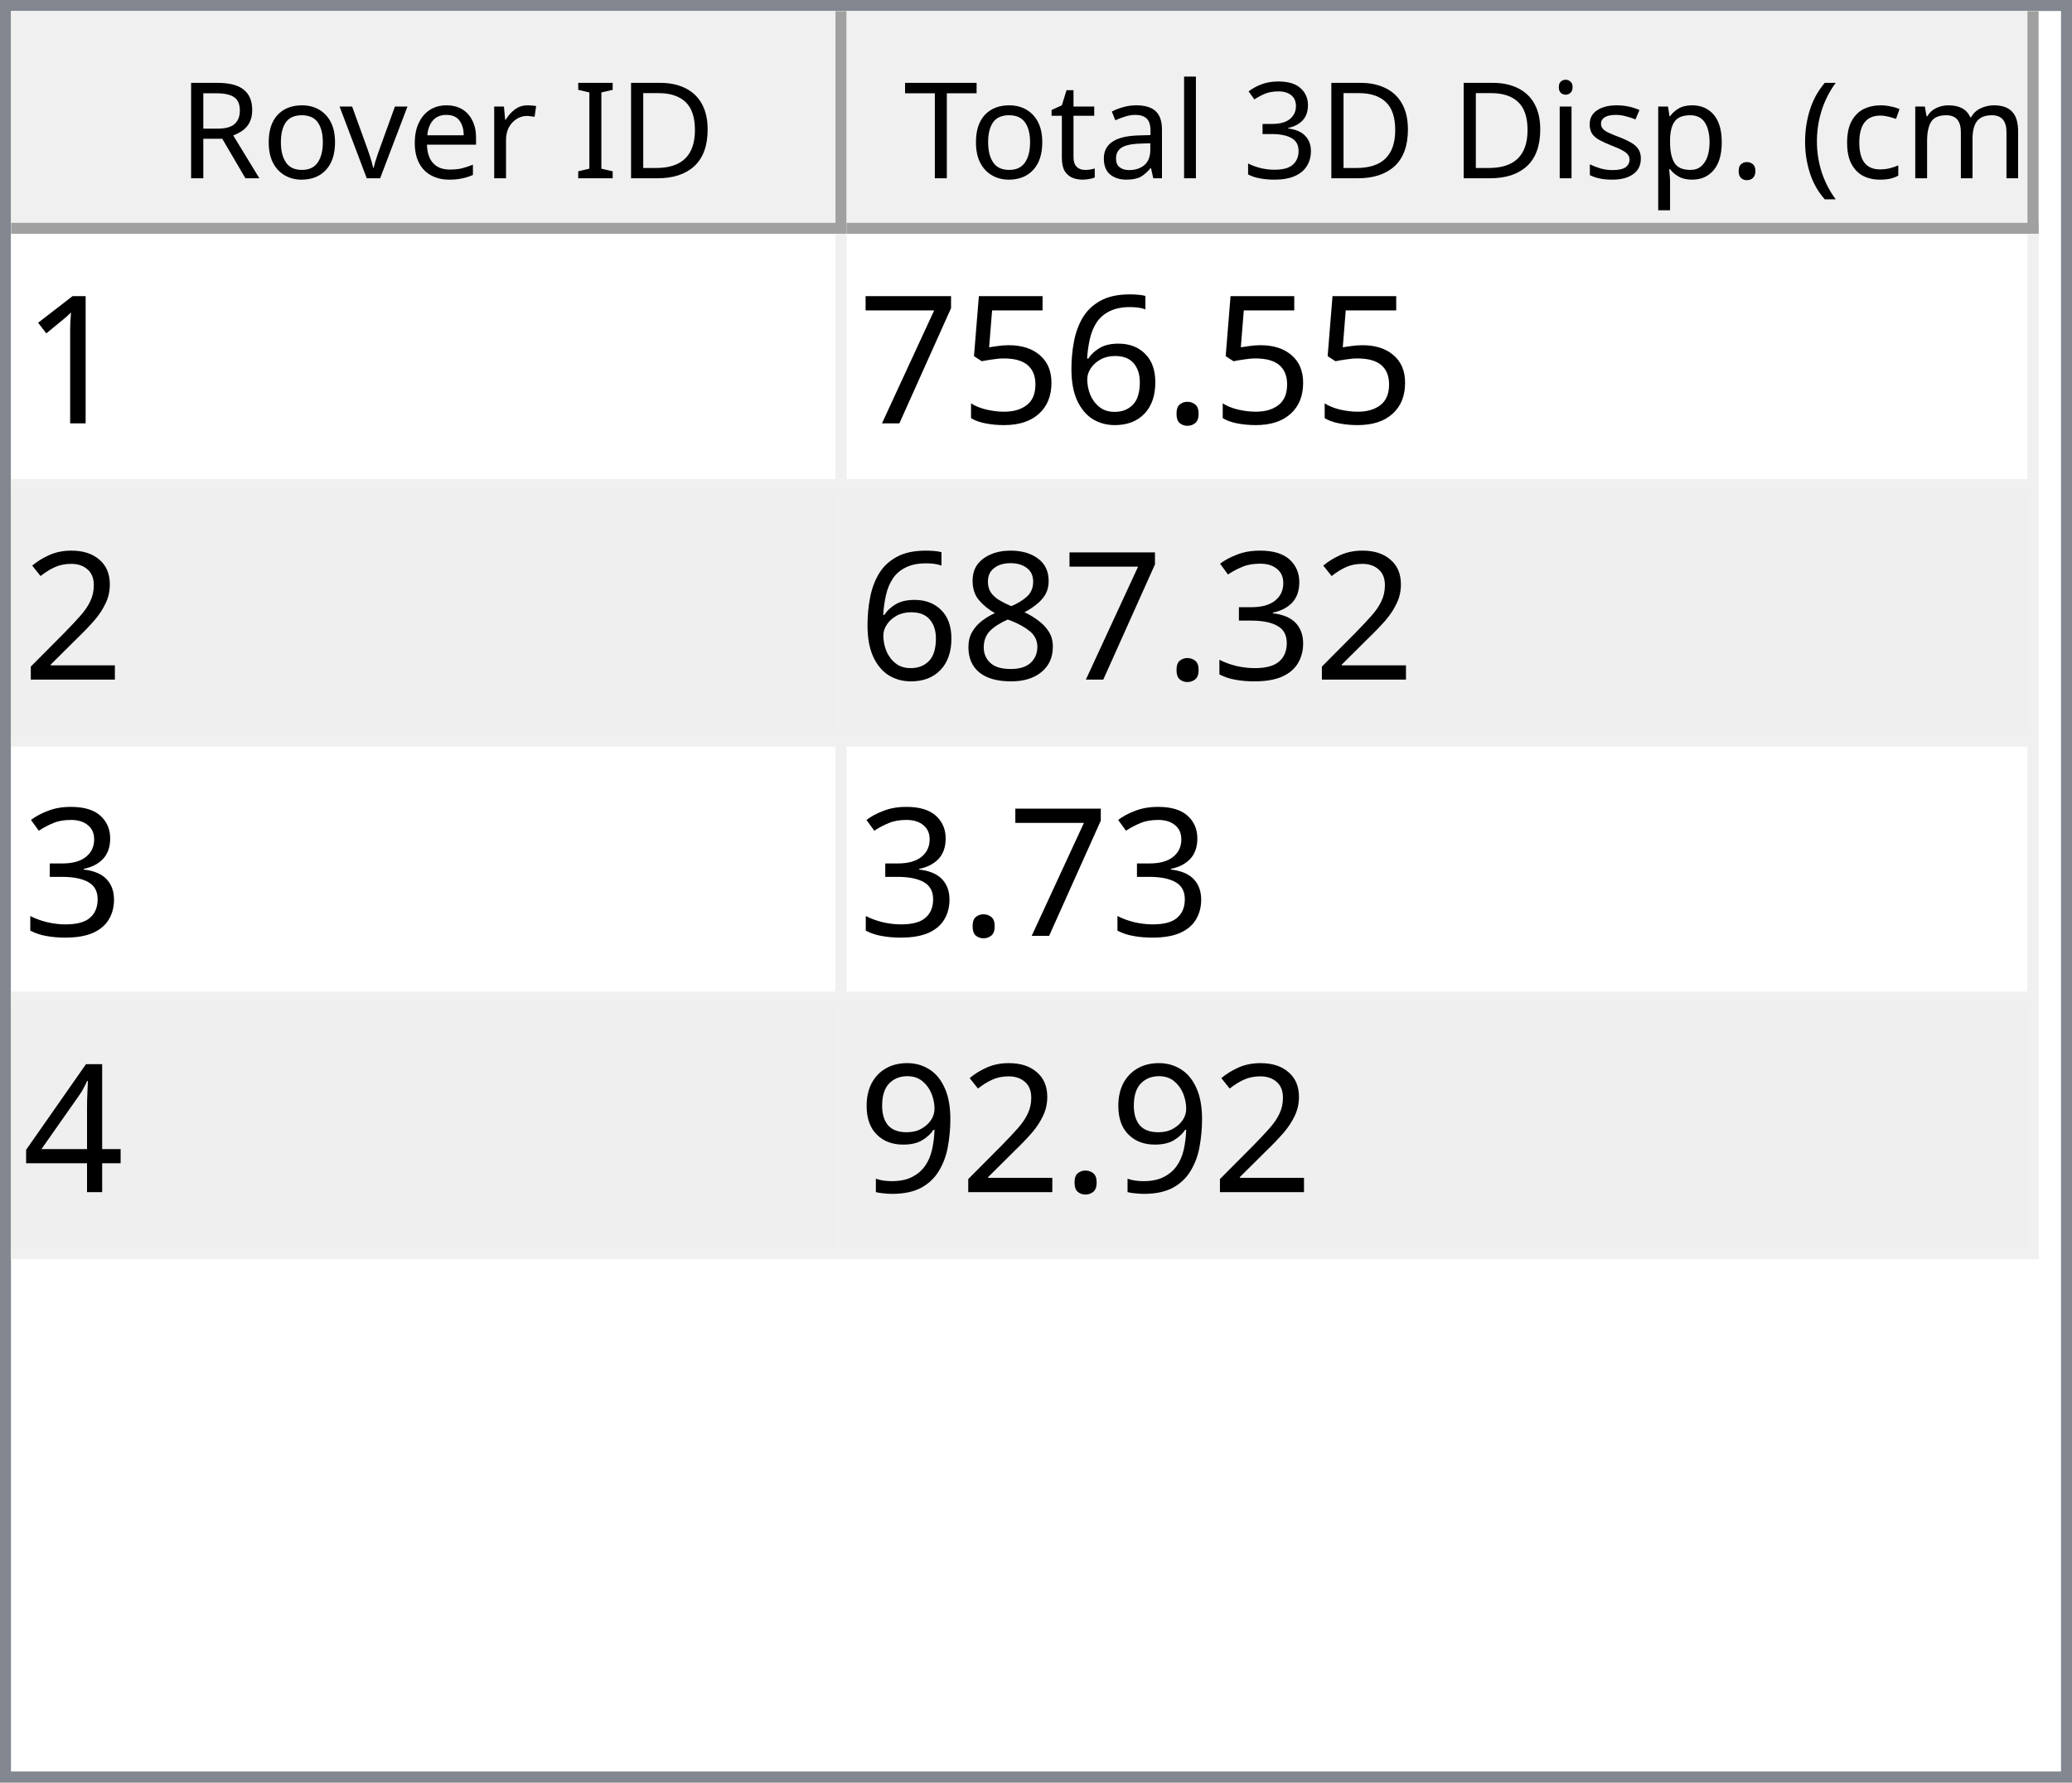
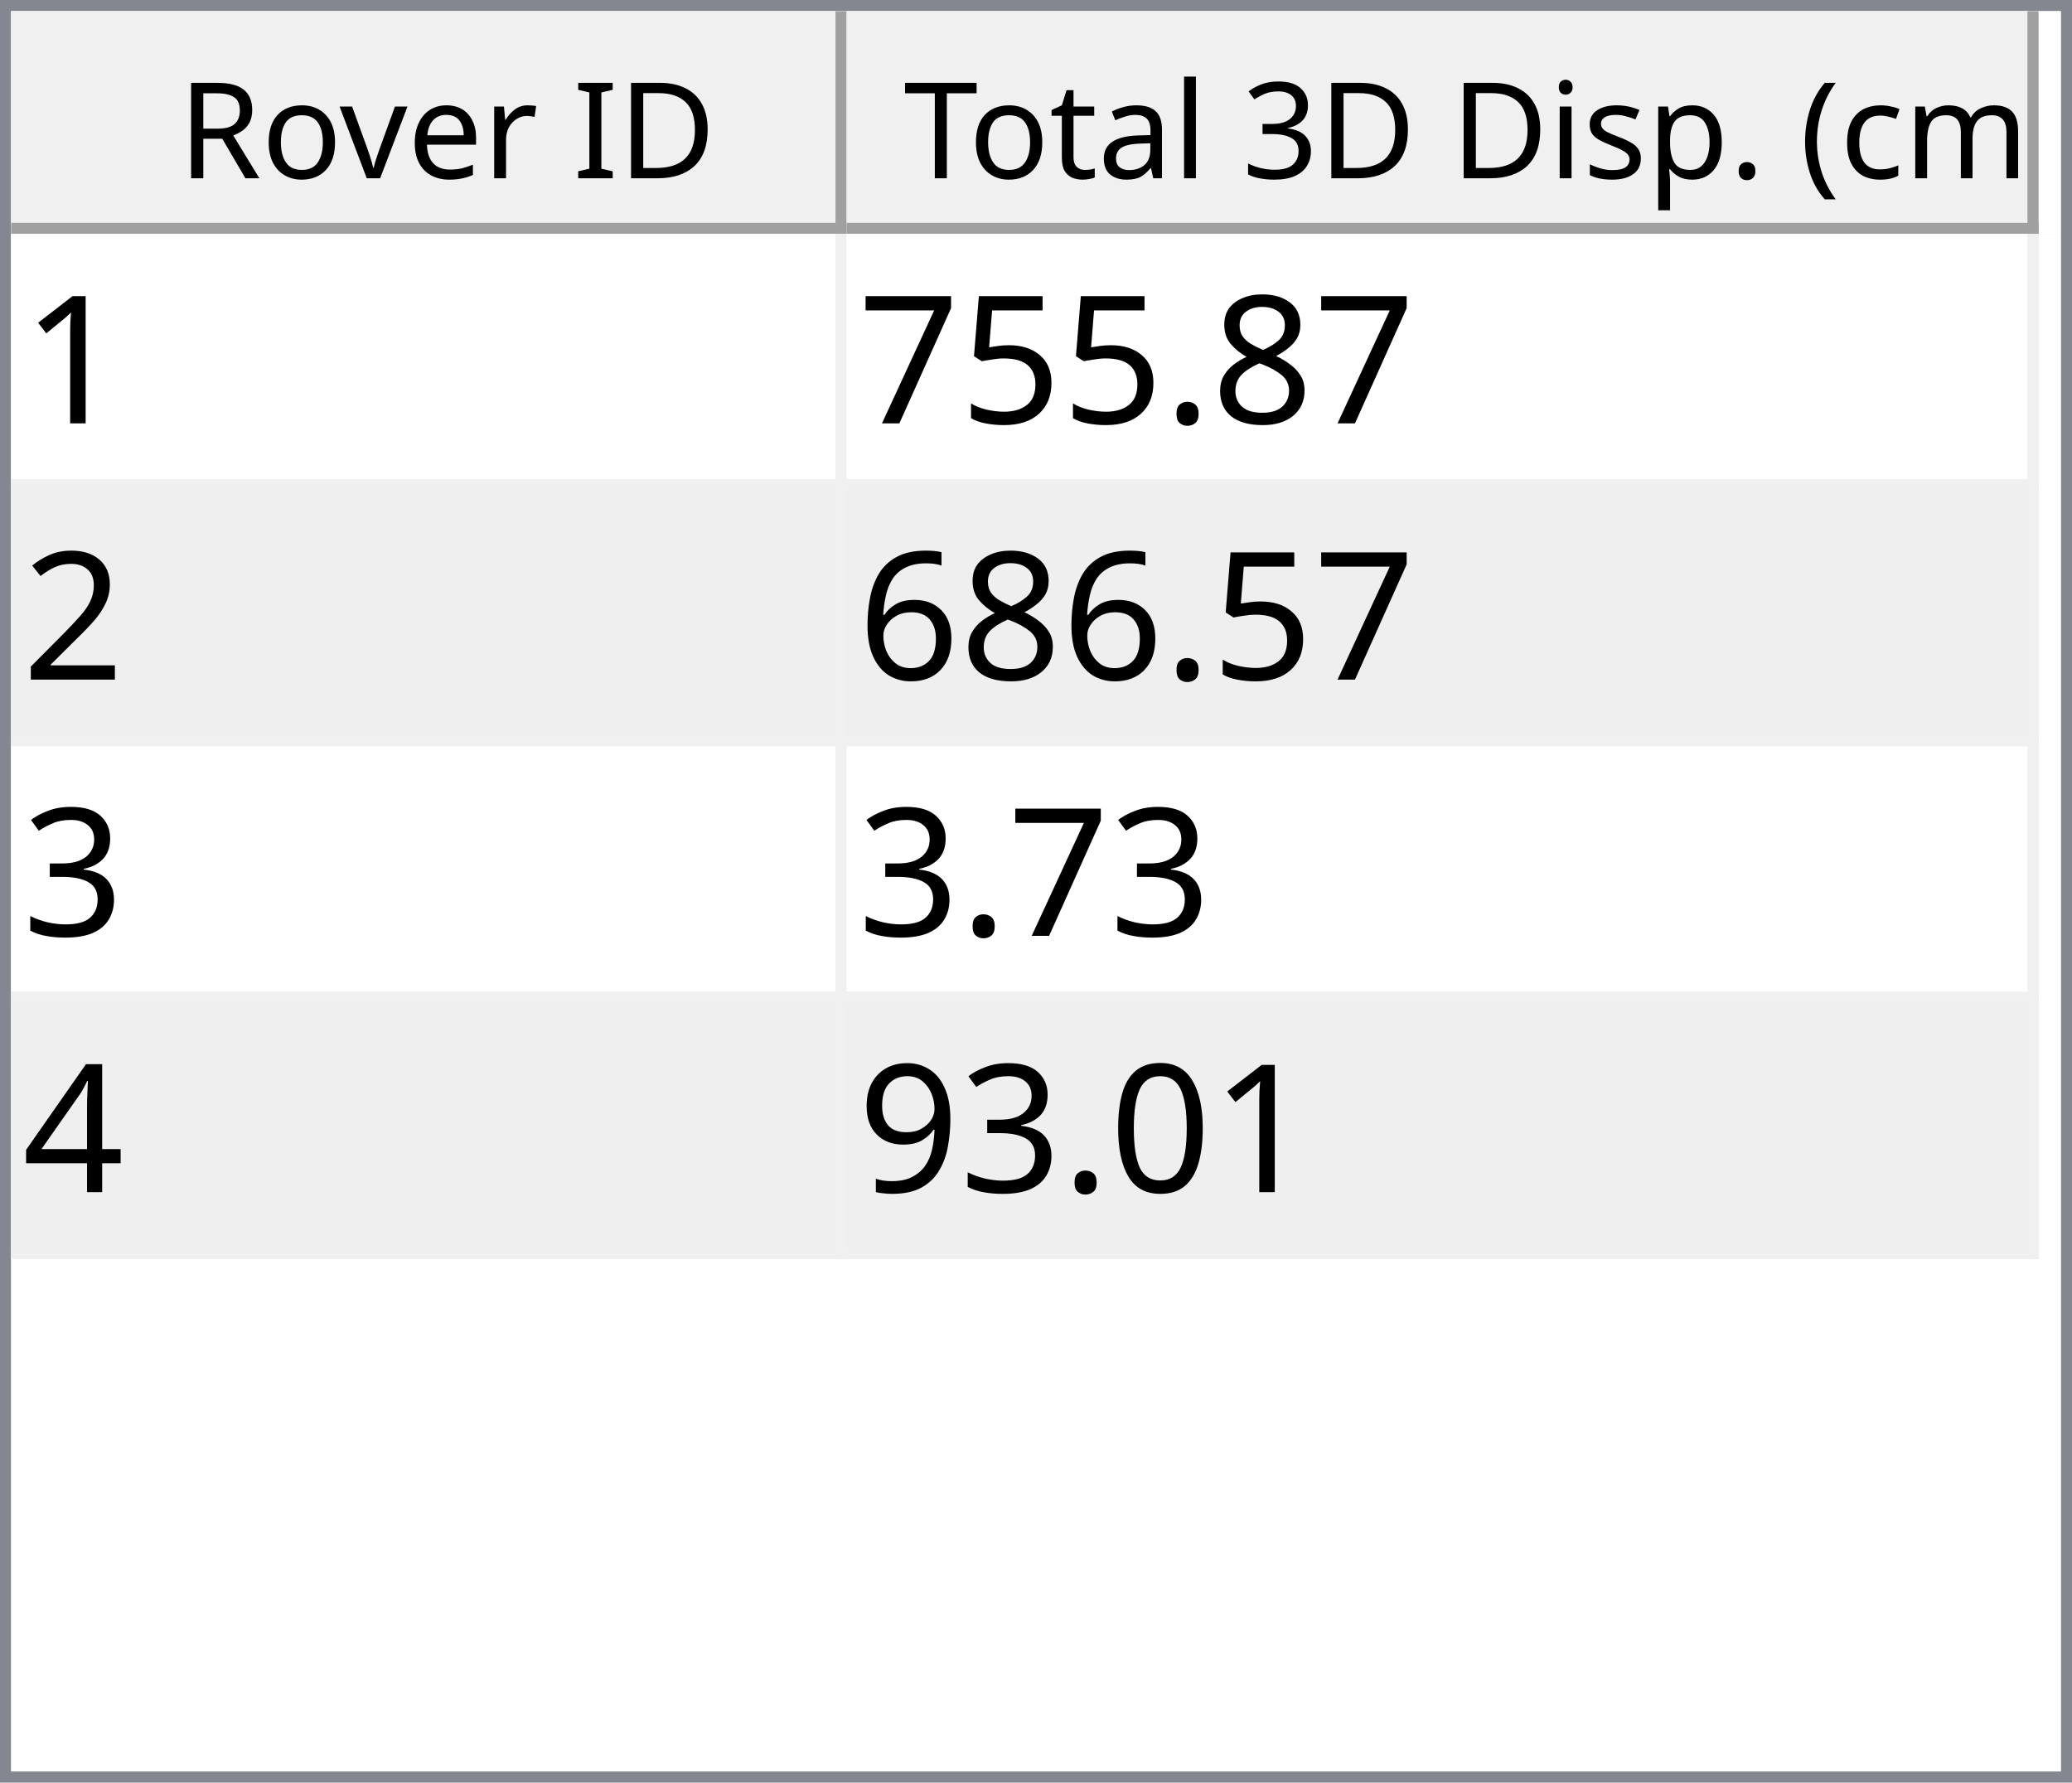
<svg xmlns="http://www.w3.org/2000/svg" style="fill-opacity:1; color-rendering:auto; color-interpolation:auto; text-rendering:auto; stroke:black; stroke-linecap:square; stroke-miterlimit:10; shape-rendering:auto; stroke-opacity:1; fill:black; stroke-dasharray:none; font-weight:normal; stroke-width:1; font-family:'Dialog'; font-style:normal; stroke-linejoin:miter; font-size:12px; stroke-dashoffset:0; image-rendering:auto;" width="186" height="160">
  <defs id="genericDefs" />
  <g>
    <defs id="defs1">
      <clipPath clipPathUnits="userSpaceOnUse" id="clipPath1">
        <path d="M0 0 L186 0 L186 160 L0 160 L0 0 Z" />
      </clipPath>
      <clipPath clipPathUnits="userSpaceOnUse" id="clipPath2">
        <path d="M0 0 L0 160 L186 160 L186 0 Z" />
      </clipPath>
      <clipPath clipPathUnits="userSpaceOnUse" id="clipPath3">
        <path d="M0 0 L0 20 L184 20 L184 0 Z" />
      </clipPath>
      <clipPath clipPathUnits="userSpaceOnUse" id="clipPath4">
        <path d="M0 0 L0 20 L75 20 L75 0 Z" />
      </clipPath>
      <clipPath clipPathUnits="userSpaceOnUse" id="clipPath5">
        <path d="M1 1 L1 19 L74 19 L74 1 Z" />
      </clipPath>
      <clipPath clipPathUnits="userSpaceOnUse" id="clipPath6">
        <path d="M0 0 L0 18 L73 18 L73 0 Z" />
      </clipPath>
      <clipPath clipPathUnits="userSpaceOnUse" id="clipPath7">
        <path d="M-0.5 -0.5 L-0.5 19.5 L74.5 19.5 L74.5 -0.5 Z" />
      </clipPath>
      <clipPath clipPathUnits="userSpaceOnUse" id="clipPath8">
        <path d="M0 0 L0 20 L107 20 L107 0 Z" />
      </clipPath>
      <clipPath clipPathUnits="userSpaceOnUse" id="clipPath9">
        <path d="M1 1 L1 19 L106 19 L106 1 Z" />
      </clipPath>
      <clipPath clipPathUnits="userSpaceOnUse" id="clipPath10">
        <path d="M0 0 L0 18 L105 18 L105 0 Z" />
      </clipPath>
      <clipPath clipPathUnits="userSpaceOnUse" id="clipPath11">
        <path d="M-0.5 -0.5 L-0.5 19.5 L106.5 19.5 L106.5 -0.5 Z" />
      </clipPath>
      <clipPath clipPathUnits="userSpaceOnUse" id="clipPath12">
        <path d="M0 0 L0 138 L184 138 L184 0 Z" />
      </clipPath>
      <clipPath clipPathUnits="userSpaceOnUse" id="clipPath13">
        <path d="M0 0 L0 92 L182 92 L182 0 Z" />
      </clipPath>
      <clipPath clipPathUnits="userSpaceOnUse" id="clipPath14">
        <path d="M-0.5 -0.5 L-0.5 91.5 L181.5 91.5 L181.5 -0.5 Z" />
      </clipPath>
      <clipPath clipPathUnits="userSpaceOnUse" id="clipPath15">
        <path d="M0 0 L0 22 L74 22 L74 0 Z" />
      </clipPath>
      <clipPath clipPathUnits="userSpaceOnUse" id="clipPath16">
        <path d="M0 0 L0 22 L106 22 L106 0 Z" />
      </clipPath>
      <font horiz-adv-x="64.551" id="font1">
        <font-face ascent="107.91" descent="25.098" units-per-em="100" style="font-style:normal; font-family:Segoe UI; font-weight:normal;" />
        <missing-glyph horiz-adv-x="64.551" d="M8.109 0 L8.109 68.266 L56.453 68.266 L56.453 0 L8.109 0 ZM15.328 7.234 L49.219 7.234 L49.219 61.031 L15.328 61.031 L15.328 7.234 Z" />
        <glyph unicode="D" horiz-adv-x="70.117" d="M9.188 0 L9.188 70.016 L28.516 70.016 Q65.531 70.016 65.531 35.891 Q65.531 19.672 55.25 9.836 Q44.969 0 27.734 0 L9.188 0 ZM17.391 62.594 L17.391 7.422 L27.828 7.422 Q41.609 7.422 49.273 14.797 Q56.938 22.172 56.938 35.688 Q56.938 62.594 28.328 62.594 L17.391 62.594 Z" />
        <glyph unicode="I" horiz-adv-x="26.611" d="M17.391 0 L9.188 0 L9.188 70.016 L17.391 70.016 L17.391 0 Z" />
        <glyph unicode=" " horiz-adv-x="27.393" d="" />
        <glyph unicode="r" horiz-adv-x="34.766" d="M34.188 41.891 Q32.078 43.5 28.125 43.5 Q23 43.5 19.555 38.672 Q16.109 33.844 16.109 25.484 L16.109 0 L8.109 0 L8.109 50 L16.109 50 L16.109 39.703 L16.312 39.703 Q18.016 44.969 21.531 47.922 Q25.047 50.875 29.391 50.875 Q32.516 50.875 34.188 50.203 L34.188 41.891 Z" />
        <glyph unicode="e" horiz-adv-x="52.295" d="M48.297 23 L12.984 23 Q13.188 14.656 17.484 10.109 Q21.781 5.562 29.297 5.562 Q37.75 5.562 44.828 11.141 L44.828 3.609 Q38.234 -1.172 27.391 -1.172 Q16.797 -1.172 10.742 5.641 Q4.688 12.453 4.688 24.812 Q4.688 36.469 11.305 43.82 Q17.922 51.172 27.734 51.172 Q37.547 51.172 42.922 44.828 Q48.297 38.484 48.297 27.203 L48.297 23 ZM40.094 29.781 Q40.047 36.719 36.75 40.578 Q33.453 44.438 27.594 44.438 Q21.922 44.438 17.969 40.383 Q14.016 36.328 13.094 29.781 L40.094 29.781 Z" />
        <glyph unicode="v" horiz-adv-x="47.9" d="M47.406 50 L27.484 0 L19.625 0 L0.688 50 L9.469 50 L22.172 13.672 Q23.578 9.672 23.922 6.688 L24.125 6.688 Q24.609 10.453 25.688 13.484 L38.969 50 L47.406 50 Z" />
        <glyph unicode="o" horiz-adv-x="58.594" d="M29 -1.172 Q17.922 -1.172 11.305 5.836 Q4.688 12.844 4.688 24.422 Q4.688 37.016 11.57 44.094 Q18.453 51.172 30.172 51.172 Q41.359 51.172 47.633 44.289 Q53.906 37.406 53.906 25.203 Q53.906 13.234 47.141 6.031 Q40.375 -1.172 29 -1.172 ZM29.594 44.438 Q21.875 44.438 17.383 39.188 Q12.891 33.938 12.891 24.703 Q12.891 15.828 17.43 10.695 Q21.969 5.562 29.594 5.562 Q37.359 5.562 41.531 10.594 Q45.703 15.625 45.703 24.906 Q45.703 34.281 41.531 39.359 Q37.359 44.438 29.594 44.438 Z" />
        <glyph unicode="R" horiz-adv-x="59.814" d="M59.375 0 L49.609 0 L37.891 19.625 Q36.281 22.359 34.766 24.289 Q33.25 26.219 31.664 27.438 Q30.078 28.656 28.25 29.219 Q26.422 29.781 24.125 29.781 L17.391 29.781 L17.391 0 L9.188 0 L9.188 70.016 L30.078 70.016 Q34.672 70.016 38.555 68.867 Q42.438 67.719 45.289 65.375 Q48.141 63.031 49.758 59.547 Q51.375 56.062 51.375 51.375 Q51.375 47.703 50.273 44.656 Q49.172 41.609 47.148 39.211 Q45.125 36.812 42.266 35.133 Q39.406 33.453 35.844 32.516 L35.844 32.328 Q37.594 31.547 38.891 30.547 Q40.188 29.547 41.359 28.18 Q42.531 26.812 43.68 25.078 Q44.828 23.344 46.234 21.047 L59.375 0 ZM17.391 62.594 L17.391 37.203 L28.516 37.203 Q31.594 37.203 34.203 38.133 Q36.812 39.062 38.719 40.797 Q40.625 42.531 41.703 45.047 Q42.781 47.562 42.781 50.688 Q42.781 56.297 39.141 59.445 Q35.5 62.594 28.609 62.594 L17.391 62.594 Z" />
        <glyph unicode=")" horiz-adv-x="30.176" d="M8.297 -15.922 L1.172 -15.922 Q16.406 2.344 16.406 26.812 Q16.406 51.469 1.078 70.016 L8.297 70.016 Q23.531 52.156 23.531 26.703 Q23.531 1.375 8.297 -15.922 Z" />
        <glyph unicode="m" horiz-adv-x="86.133" d="M79.109 0 L71.094 0 L71.094 28.719 Q71.094 37.016 68.531 40.727 Q65.969 44.438 59.906 44.438 Q54.781 44.438 51.195 39.75 Q47.609 35.062 47.609 28.516 L47.609 0 L39.594 0 L39.594 29.688 Q39.594 44.438 28.219 44.438 Q22.953 44.438 19.531 40.016 Q16.109 35.594 16.109 28.516 L16.109 0 L8.109 0 L8.109 50 L16.109 50 L16.109 42.094 L16.312 42.094 Q21.625 51.172 31.844 51.172 Q36.969 51.172 40.773 48.312 Q44.578 45.453 46 40.828 Q51.562 51.172 62.594 51.172 Q79.109 51.172 79.109 30.812 L79.109 0 Z" />
        <glyph unicode="c" horiz-adv-x="46.191" d="M42.188 2.297 Q36.422 -1.172 28.516 -1.172 Q17.828 -1.172 11.258 5.789 Q4.688 12.75 4.688 23.828 Q4.688 36.188 11.766 43.68 Q18.844 51.172 30.672 51.172 Q37.25 51.172 42.281 48.734 L42.281 40.531 Q36.719 44.438 30.375 44.438 Q22.703 44.438 17.797 38.945 Q12.891 33.453 12.891 24.516 Q12.891 15.719 17.508 10.641 Q22.125 5.562 29.891 5.562 Q36.422 5.562 42.188 9.906 L42.188 2.297 Z" />
        <glyph unicode="(" horiz-adv-x="30.176" d="M29.109 -15.922 L21.969 -15.922 Q6.844 1.375 6.844 26.703 Q6.844 52.156 21.969 70.016 L29.203 70.016 Q13.875 51.469 13.875 26.812 Q13.875 2.344 29.109 -15.922 Z" />
        <glyph unicode="." horiz-adv-x="21.68" d="M10.891 -1.078 Q8.641 -1.078 7.055 0.539 Q5.469 2.156 5.469 4.391 Q5.469 6.641 7.055 8.273 Q8.641 9.906 10.891 9.906 Q13.188 9.906 14.797 8.273 Q16.406 6.641 16.406 4.391 Q16.406 2.156 14.797 0.539 Q13.188 -1.078 10.891 -1.078 Z" />
        <glyph unicode="p" horiz-adv-x="58.789" d="M16.312 7.234 L16.109 7.234 L16.109 -23 L8.109 -23 L8.109 50 L16.109 50 L16.109 41.219 L16.312 41.219 Q22.219 51.172 33.594 51.172 Q43.266 51.172 48.688 44.461 Q54.109 37.75 54.109 26.469 Q54.109 13.922 48 6.375 Q41.891 -1.172 31.297 -1.172 Q21.578 -1.172 16.312 7.234 ZM16.109 27.391 L16.109 20.406 Q16.109 14.203 20.141 9.883 Q24.172 5.562 30.375 5.562 Q37.641 5.562 41.773 11.133 Q45.906 16.703 45.906 26.609 Q45.906 34.969 42.047 39.703 Q38.188 44.438 31.594 44.438 Q24.609 44.438 20.359 39.578 Q16.109 34.719 16.109 27.391 Z" />
        <glyph unicode="s" horiz-adv-x="42.432" d="M5.078 1.812 L5.078 10.406 Q11.625 5.562 19.484 5.562 Q30.031 5.562 30.031 12.594 Q30.031 14.594 29.125 15.992 Q28.219 17.391 26.68 18.461 Q25.141 19.531 23.07 20.383 Q21 21.234 18.609 22.172 Q15.281 23.484 12.766 24.828 Q10.25 26.172 8.57 27.859 Q6.891 29.547 6.031 31.695 Q5.172 33.844 5.172 36.719 Q5.172 40.234 6.789 42.945 Q8.406 45.656 11.086 47.484 Q13.766 49.312 17.211 50.242 Q20.656 51.172 24.312 51.172 Q30.812 51.172 35.938 48.922 L35.938 40.828 Q30.422 44.438 23.25 44.438 Q21 44.438 19.195 43.922 Q17.391 43.406 16.094 42.477 Q14.797 41.547 14.086 40.258 Q13.375 38.969 13.375 37.406 Q13.375 35.453 14.086 34.133 Q14.797 32.812 16.164 31.789 Q17.531 30.766 19.484 29.938 Q21.438 29.109 23.922 28.125 Q27.25 26.859 29.883 25.516 Q32.516 24.172 34.375 22.484 Q36.234 20.797 37.234 18.602 Q38.234 16.406 38.234 13.375 Q38.234 9.672 36.602 6.938 Q34.969 4.203 32.234 2.398 Q29.5 0.594 25.93 -0.289 Q22.359 -1.172 18.453 -1.172 Q10.75 -1.172 5.078 1.812 Z" />
        <glyph unicode="i" horiz-adv-x="24.219" d="M12.203 62.703 Q10.062 62.703 8.547 64.164 Q7.031 65.625 7.031 67.875 Q7.031 70.125 8.547 71.609 Q10.062 73.094 12.203 73.094 Q14.406 73.094 15.945 71.609 Q17.484 70.125 17.484 67.875 Q17.484 65.719 15.945 64.211 Q14.406 62.703 12.203 62.703 ZM16.109 0 L8.109 0 L8.109 50 L16.109 50 L16.109 0 Z" />
        <glyph unicode="3" horiz-adv-x="53.906" d="M46.531 19.828 Q46.531 15.094 44.75 11.211 Q42.969 7.328 39.719 4.57 Q36.469 1.812 31.93 0.297 Q27.391 -1.219 21.922 -1.219 Q11.922 -1.219 6 2.594 L6 11.188 Q13.094 5.609 22.219 5.609 Q25.875 5.609 28.828 6.539 Q31.781 7.469 33.906 9.227 Q36.031 10.984 37.18 13.477 Q38.328 15.969 38.328 19.094 Q38.328 32.812 18.797 32.812 L12.984 32.812 L12.984 39.594 L18.5 39.594 Q35.797 39.594 35.797 52.484 Q35.797 64.406 22.609 64.406 Q15.188 64.406 8.688 59.422 L8.688 67.188 Q15.375 71.188 24.609 71.188 Q29 71.188 32.57 69.969 Q36.141 68.75 38.68 66.555 Q41.219 64.359 42.609 61.281 Q44 58.203 44 54.5 Q44 40.672 30.031 36.719 L30.031 36.531 Q33.594 36.141 36.625 34.797 Q39.656 33.453 41.852 31.305 Q44.047 29.156 45.289 26.25 Q46.531 23.344 46.531 19.828 Z" />
        <glyph unicode="l" horiz-adv-x="24.219" d="M16.109 0 L8.109 0 L8.109 74.031 L16.109 74.031 L16.109 0 Z" />
        <glyph unicode="a" horiz-adv-x="50.879" d="M43.891 0 L35.891 0 L35.891 7.812 L35.688 7.812 Q30.469 -1.172 20.312 -1.172 Q12.844 -1.172 8.617 2.781 Q4.391 6.734 4.391 13.281 Q4.391 27.297 20.906 29.594 L35.891 31.688 Q35.891 44.438 25.594 44.438 Q16.547 44.438 9.281 38.281 L9.281 46.484 Q16.656 51.172 26.266 51.172 Q43.891 51.172 43.891 32.516 L43.891 0 ZM35.891 25.297 L23.828 23.641 Q18.266 22.859 15.43 20.875 Q12.594 18.891 12.594 13.875 Q12.594 10.203 15.211 7.883 Q17.828 5.562 22.172 5.562 Q28.125 5.562 32.008 9.742 Q35.891 13.922 35.891 20.312 L35.891 25.297 Z" />
        <glyph unicode="t" horiz-adv-x="33.887" d="M31.297 0.484 Q28.469 -1.078 23.828 -1.078 Q10.688 -1.078 10.688 13.578 L10.688 43.172 L2.094 43.172 L2.094 50 L10.688 50 L10.688 62.203 L18.703 64.797 L18.703 50 L31.297 50 L31.297 43.172 L18.703 43.172 L18.703 14.984 Q18.703 9.969 20.414 7.82 Q22.125 5.672 26.078 5.672 Q29.109 5.672 31.297 7.328 L31.297 0.484 Z" />
        <glyph unicode="T" horiz-adv-x="52.393" d="M50.594 62.594 L30.375 62.594 L30.375 0 L22.172 0 L22.172 62.594 L2 62.594 L2 70.016 L50.594 70.016 L50.594 62.594 Z" />
      </font>
      <font horiz-adv-x="75.0" id="font2">
        <font-face ascent="100.537" descent="21.973" units-per-em="100" style="font-style:normal; font-family:sans-serif; font-weight:normal;" />
        <missing-glyph horiz-adv-x="75.0" d="M12.5 0 L12.5 62.5 L62.5 62.5 L62.5 0 L12.5 0 ZM14.062 1.562 L60.938 1.562 L60.938 60.938 L14.062 60.938 L14.062 1.562 Z" />
        <glyph unicode="1" horiz-adv-x="55.615" d="M37.25 0 L28.469 0 L28.469 56 Q25.297 52.984 20.141 49.953 Q14.984 46.922 10.891 45.406 L10.891 53.906 Q18.266 57.375 23.781 62.305 Q29.297 67.234 31.594 71.875 L37.25 71.875 L37.25 0 Z" />
+         <glyph unicode="8" horiz-adv-x="55.615" d="M17.672 38.812 Q12.203 40.828 9.57 44.539 Q6.938 48.25 6.938 53.422 Q6.938 61.234 12.555 66.555 Q18.172 71.875 27.484 71.875 Q36.859 71.875 42.578 66.43 Q48.297 60.984 48.297 53.172 Q48.297 48.188 45.68 44.508 Q43.062 40.828 37.75 38.812 Q44.344 36.672 47.781 31.883 Q51.219 27.094 51.219 20.453 Q51.219 11.281 44.727 5.031 Q38.234 -1.219 27.641 -1.219 Q17.047 -1.219 10.547 5.055 Q4.047 11.328 4.047 20.703 Q4.047 27.688 7.594 32.398 Q11.141 37.109 17.672 38.812 ZM15.922 53.719 Q15.922 48.641 19.195 45.414 Q22.469 42.188 27.688 42.188 Q32.766 42.188 36.016 45.383 Q39.266 48.578 39.266 53.219 Q39.266 58.062 35.914 61.359 Q32.562 64.656 27.594 64.656 Q22.562 64.656 19.242 61.43 Q15.922 58.203 15.922 53.719 ZM13.094 20.656 Q13.094 16.891 14.875 13.375 Q16.656 9.859 20.172 7.93 Q23.688 6 27.734 6 Q34.031 6 38.133 10.055 Q42.234 14.109 42.234 20.359 Q42.234 26.703 38.016 30.859 Q33.797 35.016 27.438 35.016 Q21.234 35.016 17.164 30.914 Q13.094 26.812 13.094 20.656 Z" />
        <glyph unicode="." horiz-adv-x="27.783" d="M9.078 0 L9.078 10.016 L19.094 10.016 L19.094 0 L9.078 0 Z" />
-         <glyph unicode="6" horiz-adv-x="55.615" d="M49.75 54.047 L41.016 53.375 Q39.844 58.547 37.703 60.891 Q34.125 64.656 28.906 64.656 Q24.703 64.656 21.531 62.312 Q17.391 59.281 14.992 53.469 Q12.594 47.656 12.5 36.922 Q15.672 41.75 20.266 44.094 Q24.859 46.438 29.891 46.438 Q38.672 46.438 44.852 39.969 Q51.031 33.5 51.031 23.25 Q51.031 16.5 48.125 10.719 Q45.219 4.938 40.141 1.859 Q35.062 -1.219 28.609 -1.219 Q17.625 -1.219 10.695 6.859 Q3.766 14.938 3.766 33.5 Q3.766 54.25 11.422 63.672 Q18.109 71.875 29.438 71.875 Q37.891 71.875 43.289 67.141 Q48.688 62.406 49.75 54.047 ZM13.875 23.188 Q13.875 18.656 15.797 14.508 Q17.719 10.359 21.188 8.18 Q24.656 6 28.469 6 Q34.031 6 38.039 10.492 Q42.047 14.984 42.047 22.703 Q42.047 30.125 38.086 34.398 Q34.125 38.672 28.125 38.672 Q22.172 38.672 18.023 34.398 Q13.875 30.125 13.875 23.188 Z" />
        <glyph unicode="5" horiz-adv-x="55.615" d="M4.156 18.75 L13.375 19.531 Q14.406 12.797 18.141 9.398 Q21.875 6 27.156 6 Q33.5 6 37.891 10.789 Q42.281 15.578 42.281 23.484 Q42.281 31 38.062 35.352 Q33.844 39.703 27 39.703 Q22.75 39.703 19.336 37.773 Q15.922 35.844 13.969 32.766 L5.719 33.844 L12.641 70.609 L48.25 70.609 L48.25 62.203 L19.672 62.203 L15.828 42.969 Q22.266 47.469 29.344 47.469 Q38.719 47.469 45.164 40.969 Q51.609 34.469 51.609 24.266 Q51.609 14.547 45.953 7.469 Q39.062 -1.219 27.156 -1.219 Q17.391 -1.219 11.211 4.25 Q5.031 9.719 4.156 18.75 Z" />
        <glyph unicode="7" horiz-adv-x="55.615" d="M4.734 62.203 L4.734 70.656 L51.078 70.656 L51.078 63.812 Q44.234 56.547 37.523 44.484 Q30.812 32.422 27.156 19.672 Q24.516 10.688 23.781 0 L14.75 0 Q14.891 8.453 18.062 20.414 Q21.234 32.375 27.172 43.484 Q33.109 54.594 39.797 62.203 L4.734 62.203 Z" />
        <glyph unicode="2" horiz-adv-x="55.615" d="M50.344 8.453 L50.344 0 L3.031 0 Q2.938 3.172 4.047 6.109 Q5.859 10.938 9.836 15.625 Q13.812 20.312 21.344 26.469 Q33.016 36.031 37.117 41.625 Q41.219 47.219 41.219 52.203 Q41.219 57.422 37.477 61.008 Q33.734 64.594 27.734 64.594 Q21.391 64.594 17.578 60.789 Q13.766 56.984 13.719 50.25 L4.688 51.172 Q5.609 61.281 11.664 66.578 Q17.719 71.875 27.938 71.875 Q38.234 71.875 44.242 66.164 Q50.25 60.453 50.25 52 Q50.25 47.703 48.492 43.555 Q46.734 39.406 42.656 34.812 Q38.578 30.219 29.109 22.219 Q21.188 15.578 18.945 13.211 Q16.703 10.844 15.234 8.453 L50.344 8.453 Z" />
+         <glyph unicode="6" horiz-adv-x="55.615" d="M49.75 54.047 L41.016 53.375 Q39.844 58.547 37.703 60.891 Q34.125 64.656 28.906 64.656 Q24.703 64.656 21.531 62.312 Q17.391 59.281 14.992 53.469 Q12.594 47.656 12.5 36.922 Q15.672 41.75 20.266 44.094 Q24.859 46.438 29.891 46.438 Q38.672 46.438 44.852 39.969 Q51.031 33.5 51.031 23.25 Q51.031 16.5 48.125 10.719 Q45.219 4.938 40.141 1.859 Q35.062 -1.219 28.609 -1.219 Q17.625 -1.219 10.695 6.859 Q3.766 14.938 3.766 33.5 Q3.766 54.25 11.422 63.672 Q18.109 71.875 29.438 71.875 Q37.891 71.875 43.289 67.141 Q48.688 62.406 49.75 54.047 ZM13.875 23.188 Q13.875 18.656 15.797 14.508 Q17.719 10.359 21.188 8.18 Q24.656 6 28.469 6 Q34.031 6 38.039 10.492 Q42.047 14.984 42.047 22.703 Q42.047 30.125 38.086 34.398 Q34.125 38.672 28.125 38.672 Q22.172 38.672 18.023 34.398 Q13.875 30.125 13.875 23.188 Z" />
        <glyph unicode="3" horiz-adv-x="55.615" d="M4.203 18.891 L12.984 20.062 Q14.5 12.594 18.141 9.297 Q21.781 6 27 6 Q33.203 6 37.477 10.297 Q41.75 14.594 41.75 20.953 Q41.75 27 37.797 30.93 Q33.844 34.859 27.734 34.859 Q25.25 34.859 21.531 33.891 L22.516 41.609 Q23.391 41.5 23.922 41.5 Q29.547 41.5 34.039 44.43 Q38.531 47.359 38.531 53.469 Q38.531 58.297 35.258 61.477 Q31.984 64.656 26.812 64.656 Q21.688 64.656 18.266 61.43 Q14.844 58.203 13.875 51.766 L5.078 53.328 Q6.688 62.156 12.398 67.016 Q18.109 71.875 26.609 71.875 Q32.469 71.875 37.398 69.359 Q42.328 66.844 44.945 62.5 Q47.562 58.156 47.562 53.266 Q47.562 48.641 45.07 44.828 Q42.578 41.016 37.703 38.766 Q44.047 37.312 47.562 32.695 Q51.078 28.078 51.078 21.141 Q51.078 11.766 44.242 5.25 Q37.406 -1.266 26.953 -1.266 Q17.531 -1.266 11.305 4.352 Q5.078 9.969 4.203 18.891 Z" />
-         <glyph unicode="8" horiz-adv-x="55.615" d="M17.672 38.812 Q12.203 40.828 9.57 44.539 Q6.938 48.25 6.938 53.422 Q6.938 61.234 12.555 66.555 Q18.172 71.875 27.484 71.875 Q36.859 71.875 42.578 66.43 Q48.297 60.984 48.297 53.172 Q48.297 48.188 45.68 44.508 Q43.062 40.828 37.75 38.812 Q44.344 36.672 47.781 31.883 Q51.219 27.094 51.219 20.453 Q51.219 11.281 44.727 5.031 Q38.234 -1.219 27.641 -1.219 Q17.047 -1.219 10.547 5.055 Q4.047 11.328 4.047 20.703 Q4.047 27.688 7.594 32.398 Q11.141 37.109 17.672 38.812 ZM15.922 53.719 Q15.922 48.641 19.195 45.414 Q22.469 42.188 27.688 42.188 Q32.766 42.188 36.016 45.383 Q39.266 48.578 39.266 53.219 Q39.266 58.062 35.914 61.359 Q32.562 64.656 27.594 64.656 Q22.562 64.656 19.242 61.43 Q15.922 58.203 15.922 53.719 ZM13.094 20.656 Q13.094 16.891 14.875 13.375 Q16.656 9.859 20.172 7.93 Q23.688 6 27.734 6 Q34.031 6 38.133 10.055 Q42.234 14.109 42.234 20.359 Q42.234 26.703 38.016 30.859 Q33.797 35.016 27.438 35.016 Q21.234 35.016 17.164 30.914 Q13.094 26.812 13.094 20.656 Z" />
        <glyph unicode="4" horiz-adv-x="55.615" d="M32.328 0 L32.328 17.141 L1.266 17.141 L1.266 25.203 L33.938 71.578 L41.109 71.578 L41.109 25.203 L50.781 25.203 L50.781 17.141 L41.109 17.141 L41.109 0 L32.328 0 ZM32.328 25.203 L32.328 57.469 L9.906 25.203 L32.328 25.203 Z" />
+         <glyph unicode="0" horiz-adv-x="55.615" d="M4.156 35.297 Q4.156 48 6.766 55.742 Q9.375 63.484 14.523 67.68 Q19.672 71.875 27.484 71.875 Q33.25 71.875 37.594 69.555 Q41.938 67.234 44.773 62.867 Q47.609 58.5 49.219 52.227 Q50.828 45.953 50.828 35.297 Q50.828 22.703 48.242 14.969 Q45.656 7.234 40.508 3.008 Q35.359 -1.219 27.484 -1.219 Q17.141 -1.219 11.234 6.203 Q4.156 15.141 4.156 35.297 ZM13.188 35.297 Q13.188 17.672 17.312 11.836 Q21.438 6 27.484 6 Q33.547 6 37.672 11.859 Q41.797 17.719 41.797 35.297 Q41.797 52.984 37.672 58.789 Q33.547 64.594 27.391 64.594 Q21.344 64.594 17.719 59.469 Q13.188 52.938 13.188 35.297 Z" />
        <glyph unicode="9" horiz-adv-x="55.615" d="M5.469 16.547 L13.922 17.328 Q14.984 11.375 18.016 8.688 Q21.047 6 25.781 6 Q29.828 6 32.883 7.859 Q35.938 9.719 37.891 12.82 Q39.844 15.922 41.164 21.195 Q42.484 26.469 42.484 31.938 Q42.484 32.516 42.438 33.688 Q39.797 29.5 35.234 26.883 Q30.672 24.266 25.344 24.266 Q16.453 24.266 10.305 30.711 Q4.156 37.156 4.156 47.703 Q4.156 58.594 10.578 65.234 Q17 71.875 26.656 71.875 Q33.641 71.875 39.43 68.117 Q45.219 64.359 48.219 57.398 Q51.219 50.438 51.219 37.25 Q51.219 23.531 48.242 15.406 Q45.266 7.281 39.383 3.031 Q33.5 -1.219 25.594 -1.219 Q17.188 -1.219 11.867 3.445 Q6.547 8.109 5.469 16.547 ZM41.453 48.141 Q41.453 55.719 37.43 60.156 Q33.406 64.594 27.734 64.594 Q21.875 64.594 17.531 59.812 Q13.188 55.031 13.188 47.406 Q13.188 40.578 17.312 36.305 Q21.438 32.031 27.484 32.031 Q33.594 32.031 37.523 36.305 Q41.453 40.578 41.453 48.141 Z" />
      </font>
    </defs>
    <g style="fill:white; stroke:white;">
      <rect x="0" y="0" width="186" style="clip-path:url(#clipPath1); stroke:none;" height="160" />
    </g>
    <g style="fill:white; text-rendering:optimizeSpeed; color-rendering:optimizeSpeed; image-rendering:optimizeSpeed; shape-rendering:crispEdges; stroke:white; color-interpolation:sRGB;">
      <rect x="0" width="186" height="160" y="0" style="stroke:none;" />
      <path style="stroke:none;" d="M0 160 L186 160 L186 0 L0 0 Z" />
    </g>
    <g style="fill:rgb(240,240,240); font-family:'Segoe UI'; stroke:rgb(240,240,240);">
      <rect x="0" y="0" width="186" style="clip-path:url(#clipPath2); stroke:none;" height="160" />
    </g>
    <g style="fill:rgb(130,135,144); font-family:'Segoe UI'; stroke:rgb(130,135,144);">
      <path d="M0 0 L186 0 L186 160 L0 160 L0 0 ZM1 1 L185 1 L185 159 L1 159 L1 1 Z" style="fill-rule:evenodd; clip-path:url(#clipPath2); stroke:none;" />
    </g>
    <g style="fill:white; font-family:'Segoe UI'; stroke:white;" transform="translate(1,1)">
      <rect x="0" y="0" width="184" style="clip-path:url(#clipPath3); stroke:none;" height="20" />
    </g>
    <g style="fill:rgb(240,240,240); font-family:'Segoe UI'; stroke:rgb(240,240,240);" transform="translate(1,1)">
      <rect x="0" y="0" width="75" style="clip-path:url(#clipPath4); stroke:none;" height="20" />
    </g>
    <g style="font-family:'Segoe UI';" transform="translate(2,2)">
      <text x="14" xml:space="preserve" y="14" style="clip-path:url(#clipPath6); stroke:none;">Rover ID</text>
    </g>
    <g style="fill:rgb(160,160,160); font-family:'Segoe UI'; stroke:rgb(160,160,160); stroke-linejoin:bevel;" transform="translate(1.5,1.5)">
      <line x1="74" x2="74" y1="0" style="fill:none; clip-path:url(#clipPath7);" y2="19" />
    </g>
    <g style="fill:rgb(160,160,160); font-family:'Segoe UI'; stroke:rgb(160,160,160); stroke-linejoin:bevel;" transform="matrix(1,0,0,1,1,1) translate(0.5,0.5)">
      <line x1="0" x2="74" y1="19" style="fill:none; clip-path:url(#clipPath7);" y2="19" />
    </g>
    <g style="fill:rgb(240,240,240); font-family:'Segoe UI'; stroke:rgb(240,240,240);" transform="translate(76,1)">
      <rect x="0" y="0" width="107" style="clip-path:url(#clipPath8); stroke:none;" height="20" />
    </g>
    <g style="font-family:'Segoe UI';" transform="translate(77,2)">
      <text x="1" xml:space="preserve" y="14" style="clip-path:url(#clipPath10); stroke:none;"> Total 3D Disp. (cm)</text>
    </g>
    <g style="fill:rgb(160,160,160); font-family:'Segoe UI'; stroke:rgb(160,160,160); stroke-linejoin:bevel;" transform="translate(76.5,1.5)">
      <line x1="106" x2="106" y1="0" style="fill:none; clip-path:url(#clipPath11);" y2="19" />
    </g>
    <g style="fill:rgb(160,160,160); font-family:'Segoe UI'; stroke:rgb(160,160,160); stroke-linejoin:bevel;" transform="matrix(1,0,0,1,76,1) translate(0.5,0.5)">
      <line x1="0" x2="106" y1="19" style="fill:none; clip-path:url(#clipPath11);" y2="19" />
    </g>
    <g style="fill:white; font-family:'Segoe UI'; stroke:white;" transform="translate(1,21)">
      <rect x="0" y="0" width="184" style="clip-path:url(#clipPath12); stroke:none;" height="138" />
    </g>
    <g style="fill:rgb(240,240,240); font-size:16px; font-family:sans-serif; stroke:rgb(240,240,240);" transform="translate(1,21)">
      <rect x="0" y="0" width="182" style="clip-path:url(#clipPath13); stroke:none;" height="92" />
      <line transform="translate(0.5,0.5)" x1="0" x2="181" y1="22" style="clip-path:url(#clipPath14); fill:none; stroke-linejoin:bevel;" y2="22" />
    </g>
    <g transform="matrix(1,0,0,1,1,21) translate(0.5,0.5)" style="fill:rgb(240,240,240); font-size:16px; font-family:sans-serif; stroke:rgb(240,240,240); stroke-linejoin:bevel;">
      <line x1="0" x2="181" y1="45" style="fill:none; clip-path:url(#clipPath14);" y2="45" />
    </g>
    <g transform="matrix(1,0,0,1,1,21) translate(0.5,0.5)" style="fill:rgb(240,240,240); font-size:16px; font-family:sans-serif; stroke:rgb(240,240,240); stroke-linejoin:bevel;">
      <line x1="0" x2="181" y1="68" style="fill:none; clip-path:url(#clipPath14);" y2="68" />
    </g>
    <g transform="matrix(1,0,0,1,1,21) translate(0.5,0.5)" style="fill:rgb(240,240,240); font-size:16px; font-family:sans-serif; stroke:rgb(240,240,240); stroke-linejoin:bevel;">
      <line x1="0" x2="181" y1="91" style="fill:none; clip-path:url(#clipPath14);" y2="91" />
    </g>
    <g transform="matrix(1,0,0,1,1,21) translate(0.5,0.5)" style="fill:rgb(240,240,240); font-size:16px; font-family:sans-serif; stroke:rgb(240,240,240); stroke-linejoin:bevel;">
      <line x1="74" x2="74" y1="0" style="fill:none; clip-path:url(#clipPath14);" y2="91" />
    </g>
    <g transform="matrix(1,0,0,1,1,21) translate(0.5,0.5)" style="fill:rgb(240,240,240); font-size:16px; font-family:sans-serif; stroke:rgb(240,240,240); stroke-linejoin:bevel;">
      <line x1="181" x2="181" y1="0" style="fill:none; clip-path:url(#clipPath14);" y2="91" />
    </g>
    <g style="fill:white; font-size:16px; font-family:sans-serif; stroke:white;" transform="matrix(1,0,0,1,1,21)">
      <rect x="0" y="0" width="74" style="clip-path:url(#clipPath15); stroke:none;" height="22" />
      <text x="1" y="17" style="fill:black; clip-path:url(#clipPath15); stroke:none;" xml:space="preserve">1</text>
    </g>
    <g style="fill:white; font-size:16px; font-family:sans-serif; stroke:white;" transform="matrix(1,0,0,1,1,21) translate(75,0)">
      <rect x="0" y="0" width="106" style="clip-path:url(#clipPath16); stroke:none;" height="22" />
-       <text x="1" y="17" style="fill:black; clip-path:url(#clipPath16); stroke:none;" xml:space="preserve">756.55</text>
+       <text x="1" y="17" style="fill:black; clip-path:url(#clipPath16); stroke:none;" xml:space="preserve">755.87</text>
    </g>
    <g style="fill:rgb(239,239,239); font-size:16px; font-family:sans-serif; stroke:rgb(239,239,239);" transform="matrix(1,0,0,1,1,21) translate(0,23)">
      <rect x="0" y="0" width="74" style="clip-path:url(#clipPath15); stroke:none;" height="22" />
      <text x="1" y="17" style="fill:black; clip-path:url(#clipPath15); stroke:none;" xml:space="preserve">2</text>
    </g>
    <g style="fill:rgb(239,239,239); font-size:16px; font-family:sans-serif; stroke:rgb(239,239,239);" transform="matrix(1,0,0,1,1,21) translate(75,23)">
      <rect x="0" y="0" width="106" style="clip-path:url(#clipPath16); stroke:none;" height="22" />
-       <text x="1" y="17" style="fill:black; clip-path:url(#clipPath16); stroke:none;" xml:space="preserve">687.32</text>
+       <text x="1" y="17" style="fill:black; clip-path:url(#clipPath16); stroke:none;" xml:space="preserve">686.57</text>
    </g>
    <g style="fill:white; font-size:16px; font-family:sans-serif; stroke:white;" transform="matrix(1,0,0,1,1,21) translate(0,46)">
      <rect x="0" y="0" width="74" style="clip-path:url(#clipPath15); stroke:none;" height="22" />
      <text x="1" y="17" style="fill:black; clip-path:url(#clipPath15); stroke:none;" xml:space="preserve">3</text>
    </g>
    <g style="fill:white; font-size:16px; font-family:sans-serif; stroke:white;" transform="matrix(1,0,0,1,1,21) translate(75,46)">
      <rect x="0" y="0" width="106" style="clip-path:url(#clipPath16); stroke:none;" height="22" />
      <text x="1" y="17" style="fill:black; clip-path:url(#clipPath16); stroke:none;" xml:space="preserve">3.73</text>
    </g>
    <g style="fill:rgb(239,239,239); font-size:16px; font-family:sans-serif; stroke:rgb(239,239,239);" transform="matrix(1,0,0,1,1,21) translate(0,69)">
      <rect x="0" y="0" width="74" style="clip-path:url(#clipPath15); stroke:none;" height="22" />
      <text x="1" y="17" style="fill:black; clip-path:url(#clipPath15); stroke:none;" xml:space="preserve">4</text>
    </g>
    <g style="fill:rgb(239,239,239); font-size:16px; font-family:sans-serif; stroke:rgb(239,239,239);" transform="matrix(1,0,0,1,1,21) translate(75,69)">
      <rect x="0" y="0" width="106" style="clip-path:url(#clipPath16); stroke:none;" height="22" />
-       <text x="1" y="17" style="fill:black; clip-path:url(#clipPath16); stroke:none;" xml:space="preserve">92.92</text>
+       <text x="1" y="17" style="fill:black; clip-path:url(#clipPath16); stroke:none;" xml:space="preserve">93.01</text>
    </g>
  </g>
</svg>
